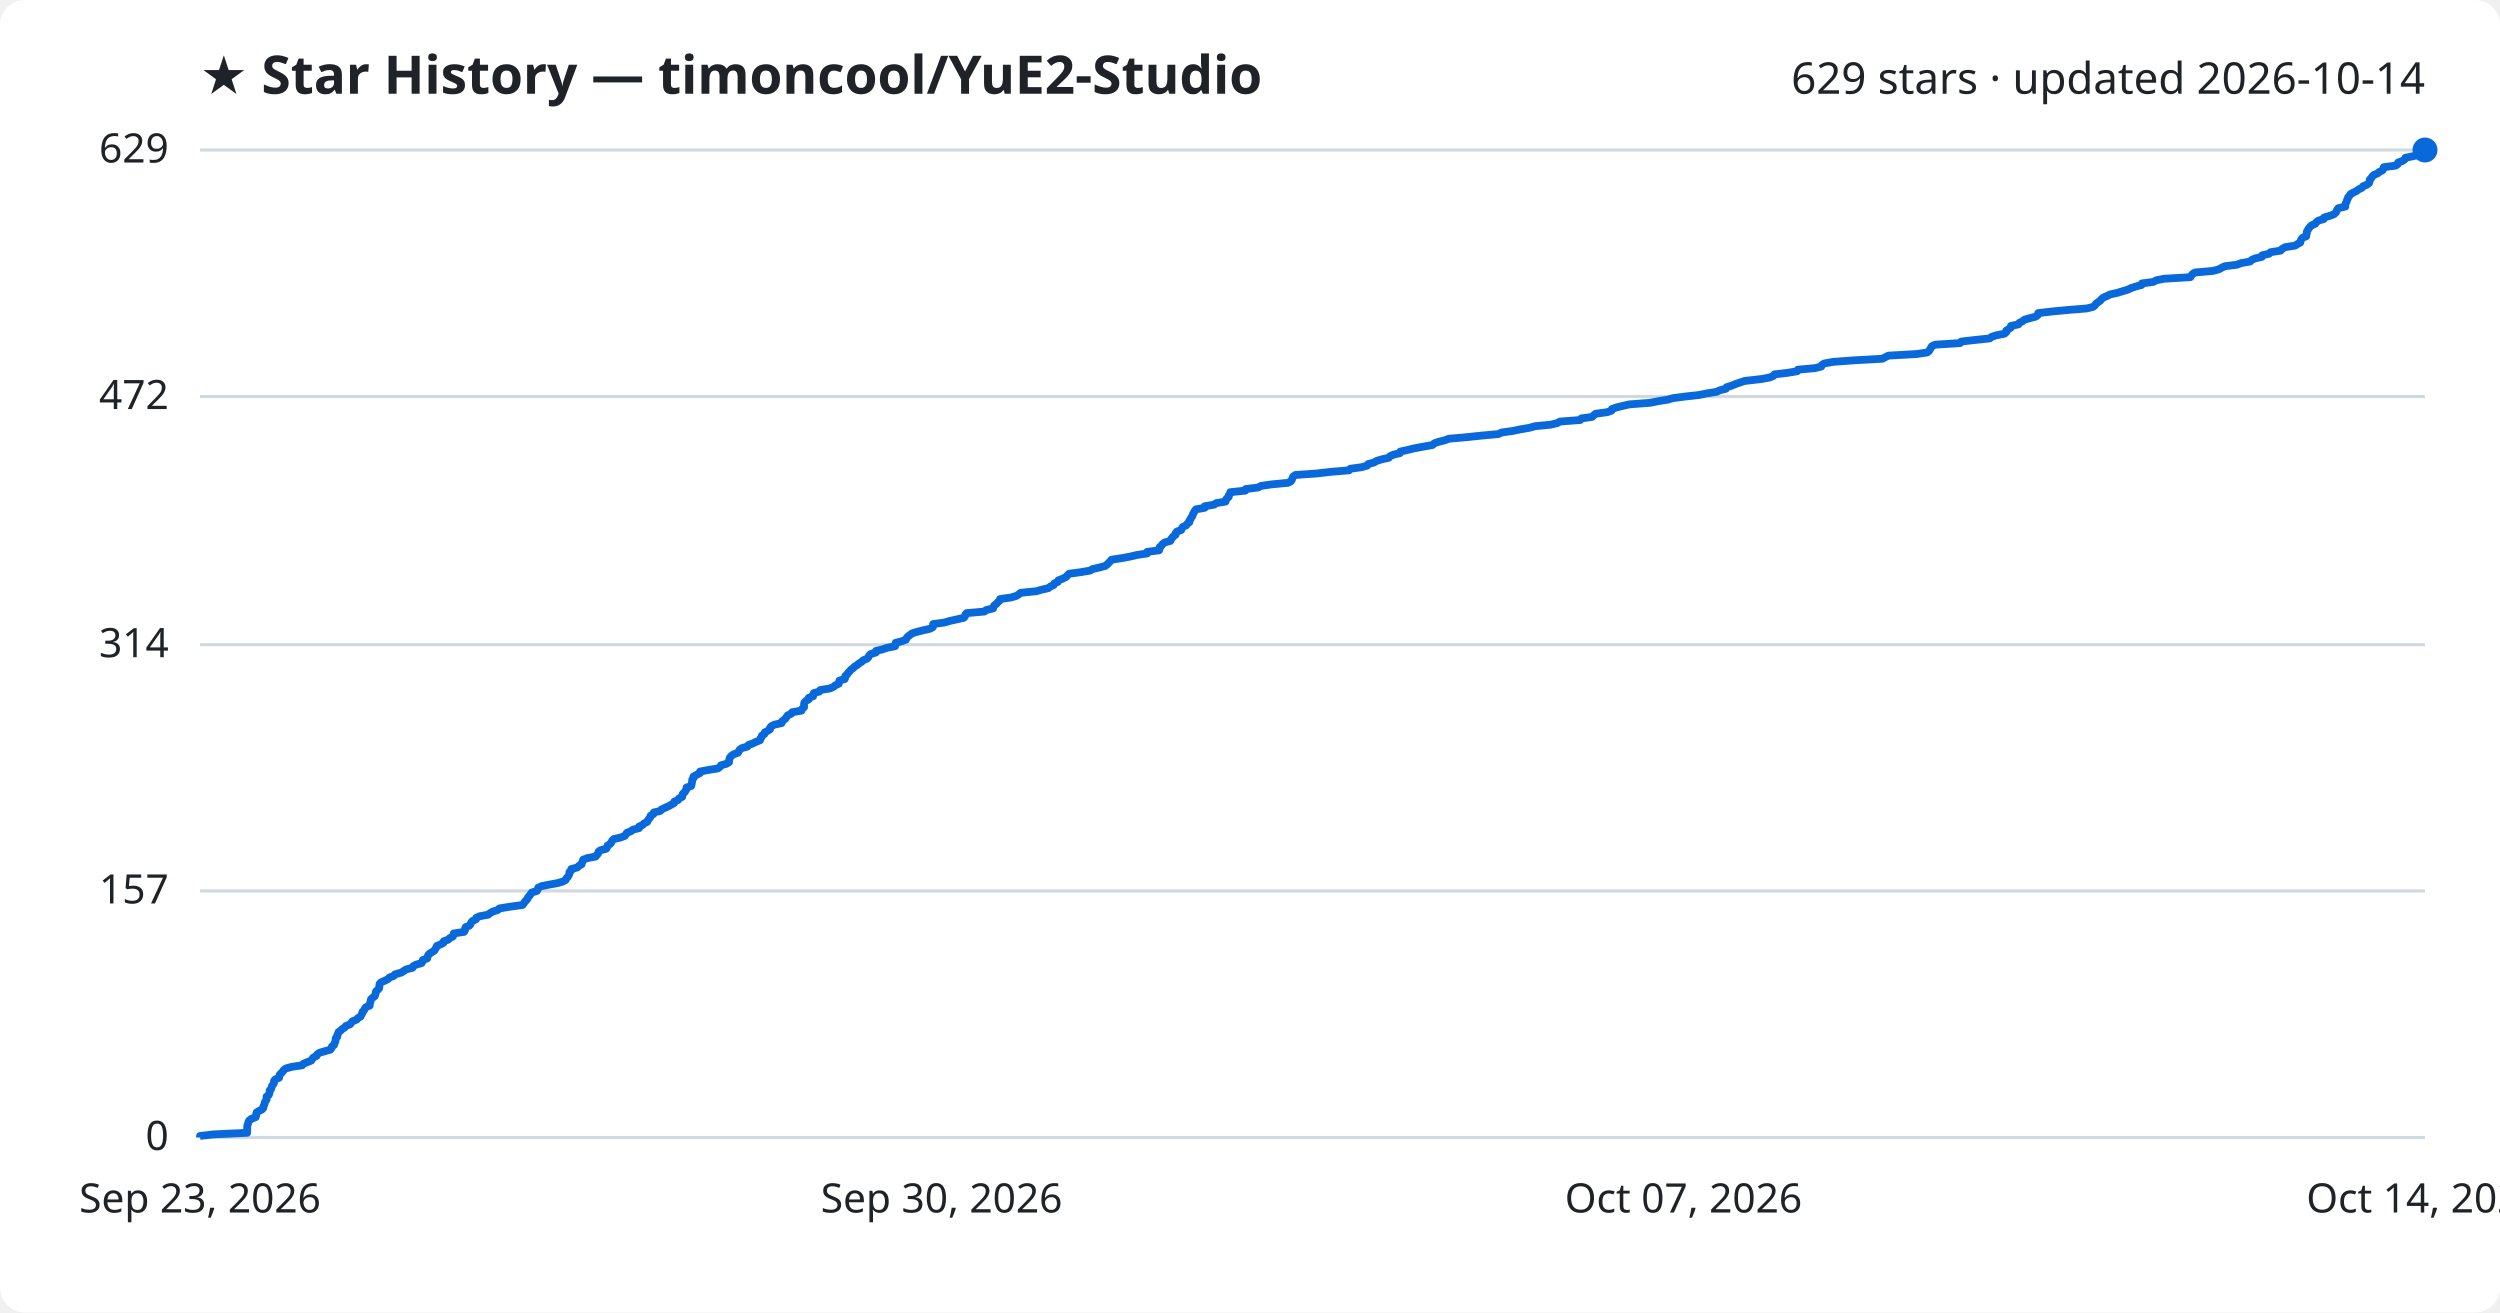
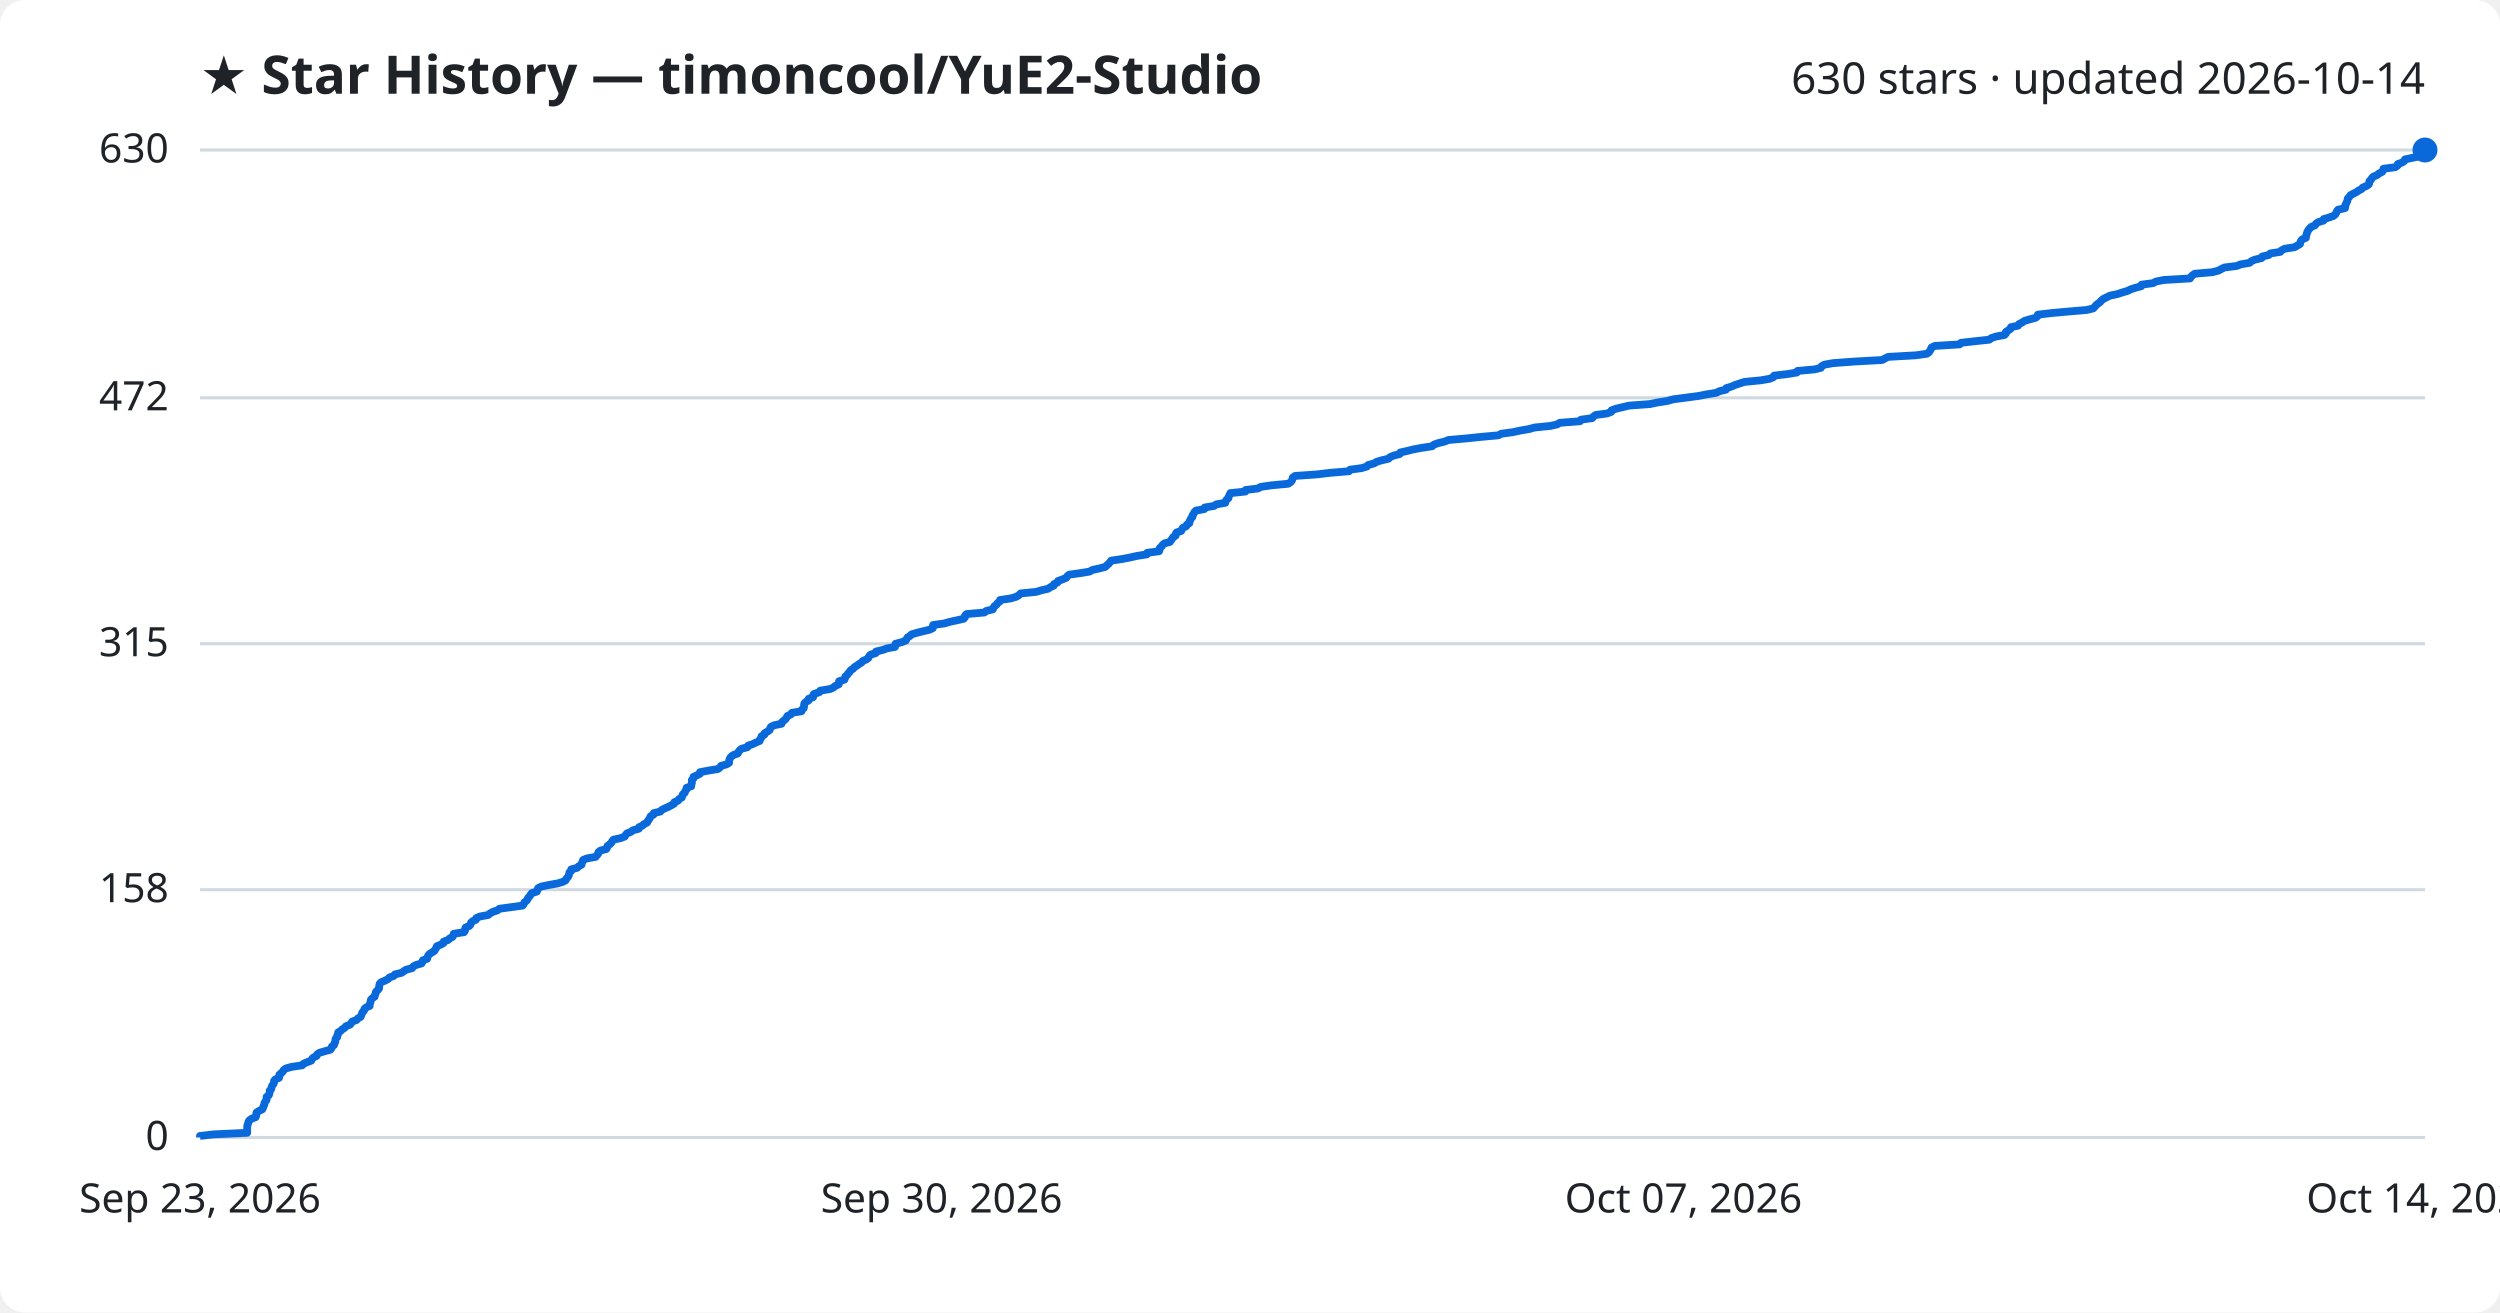
<svg xmlns="http://www.w3.org/2000/svg" viewBox="0 0 800 420" font-family="Segoe UI, sans-serif">
  <rect width="800" height="420" fill="#ffffff" rx="8" />
  <text x="64" y="30" fill="#1f2328" font-size="17" font-weight="700">★ Star History — timoncool/YuE2-Studio</text>
-   <text x="776" y="30" fill="#1f2328" font-size="14" text-anchor="end">629 stars · updated 2026-10-14</text>
+   <text x="776" y="30" fill="#1f2328" font-size="14" text-anchor="end">630 stars · updated 2026-10-14</text>
  <line x1="64" y1="364.0" x2="776" y2="364.0" stroke="#d1d9e0" stroke-width="1" />
  <text x="54" y="368.0" fill="#1f2328" font-size="13" text-anchor="end">0</text>
-   <line x1="64" y1="285.1" x2="776" y2="285.1" stroke="#d1d9e0" stroke-width="1" />
-   <text x="54" y="289.1" fill="#1f2328" font-size="13" text-anchor="end">157</text>
-   <line x1="64" y1="206.3" x2="776" y2="206.3" stroke="#d1d9e0" stroke-width="1" />
-   <text x="54" y="210.3" fill="#1f2328" font-size="13" text-anchor="end">314</text>
-   <line x1="64" y1="126.9" x2="776" y2="126.9" stroke="#d1d9e0" stroke-width="1" />
-   <text x="54" y="130.9" fill="#1f2328" font-size="13" text-anchor="end">472</text>
+   <line x1="64" y1="284.7" x2="776" y2="284.7" stroke="#d1d9e0" stroke-width="1" />
+   <text x="54" y="288.7" fill="#1f2328" font-size="13" text-anchor="end">158</text>
+   <line x1="64" y1="206.0" x2="776" y2="206.0" stroke="#d1d9e0" stroke-width="1" />
+   <text x="54" y="210.0" fill="#1f2328" font-size="13" text-anchor="end">315</text>
+   <line x1="64" y1="127.3" x2="776" y2="127.3" stroke="#d1d9e0" stroke-width="1" />
+   <text x="54" y="131.3" fill="#1f2328" font-size="13" text-anchor="end">472</text>
  <line x1="64" y1="48.0" x2="776" y2="48.0" stroke="#d1d9e0" stroke-width="1" />
-   <text x="54" y="52.0" fill="#1f2328" font-size="13" text-anchor="end">629</text>
-   <path d="M64.0,364.0 L64.0,363.5 L68.3,363.0 L79.1,362.5 L79.1,362.0 L79.1,361.5 L79.1,361.0 L79.1,360.5 L79.2,360.0 L79.4,359.5 L79.5,359.0 L79.8,358.5 L80.5,358.0 L81.8,357.5 L82.0,357.0 L82.0,356.5 L82.1,356.0 L82.9,355.5 L83.9,355.0 L84.3,354.5 L84.3,354.0 L84.6,353.4 L84.7,352.9 L84.9,352.4 L85.3,351.9 L85.3,351.4 L85.3,350.9 L86.0,350.4 L86.2,349.9 L86.3,349.4 L86.3,348.9 L86.8,348.4 L86.9,347.9 L87.1,347.4 L87.5,346.9 L87.7,346.4 L87.7,345.9 L88.1,345.4 L89.3,344.9 L89.4,344.4 L89.5,343.9 L90.0,343.4 L90.5,342.9 L90.8,342.4 L91.5,341.9 L93.3,341.4 L96.7,340.9 L97.1,340.4 L98.3,339.9 L99.6,339.4 L99.9,338.9 L100.3,338.4 L101.3,337.9 L101.5,337.4 L102.2,336.9 L103.9,336.4 L105.7,335.9 L106.1,335.4 L106.2,334.9 L106.9,334.4 L107.0,333.9 L107.3,333.4 L107.4,332.9 L107.4,332.3 L107.9,331.8 L107.9,331.3 L108.2,330.8 L108.3,330.3 L109.0,329.8 L109.5,329.3 L110.3,328.8 L110.7,328.3 L112.0,327.8 L112.4,327.3 L112.8,326.8 L114.1,326.3 L114.5,325.8 L115.4,325.3 L115.6,324.8 L115.9,324.3 L116.0,323.8 L116.5,323.3 L116.7,322.8 L117.1,322.3 L118.3,321.8 L118.3,321.3 L118.5,320.8 L118.6,320.3 L118.7,319.8 L119.2,319.3 L119.9,318.8 L120.1,318.3 L120.2,317.8 L120.3,317.3 L120.8,316.8 L121.3,316.3 L121.4,315.8 L121.4,315.3 L121.5,314.8 L122.0,314.3 L123.2,313.8 L124.2,313.3 L124.6,312.8 L126.0,312.3 L126.4,311.8 L128.5,311.2 L129.2,310.7 L130.0,310.2 L132.0,309.7 L132.2,309.2 L133.1,308.7 L134.9,308.2 L135.2,307.7 L135.3,307.2 L136.7,306.7 L136.8,306.2 L137.0,305.7 L137.4,305.2 L138.2,304.7 L139.0,304.2 L139.3,303.7 L139.6,303.2 L139.8,302.7 L141.0,302.2 L141.9,301.7 L142.0,301.2 L143.4,300.7 L143.9,300.2 L144.9,299.7 L145.1,299.2 L145.2,298.7 L148.5,298.2 L148.8,297.7 L148.8,297.2 L149.0,296.7 L150.2,296.2 L150.6,295.7 L150.8,295.2 L151.2,294.7 L152.3,294.2 L152.4,293.7 L153.5,293.2 L156.2,292.7 L156.8,292.2 L157.7,291.7 L159.3,291.2 L159.8,290.7 L163.5,290.1 L167.2,289.6 L167.6,289.1 L167.9,288.6 L168.4,288.1 L168.8,287.6 L169.0,287.1 L169.5,286.6 L169.8,286.1 L170.2,285.6 L171.8,285.1 L172.1,284.6 L172.2,284.1 L173.2,283.6 L175.6,283.1 L178.4,282.6 L180.1,282.1 L181.0,281.6 L181.2,281.1 L181.7,280.6 L182.0,280.1 L182.2,279.6 L182.2,279.1 L182.8,278.6 L182.8,278.1 L184.7,277.6 L185.2,277.1 L186.1,276.6 L186.2,276.1 L186.5,275.6 L186.6,275.1 L187.9,274.6 L190.6,274.1 L191.0,273.6 L191.4,273.1 L191.5,272.6 L192.1,272.1 L194.0,271.6 L194.3,271.1 L194.4,270.6 L195.2,270.1 L195.6,269.6 L195.9,269.0 L196.4,268.5 L198.6,268.0 L199.9,267.5 L200.3,267.0 L200.6,266.5 L201.9,266.0 L202.5,265.5 L204.5,265.0 L204.5,264.5 L205.6,264.0 L206.1,263.5 L207.1,263.0 L207.3,262.5 L207.7,262.0 L208.1,261.5 L208.2,261.0 L209.1,260.5 L209.2,260.0 L211.3,259.5 L211.7,259.0 L212.8,258.5 L213.9,258.0 L214.8,257.5 L215.7,257.0 L215.8,256.5 L217.0,256.0 L217.3,255.5 L218.3,255.0 L218.3,254.5 L218.5,254.0 L219.1,253.5 L219.4,253.0 L219.7,252.5 L219.7,252.0 L221.2,251.5 L221.3,251.0 L221.4,250.5 L221.5,250.0 L221.5,249.5 L221.9,249.0 L221.9,248.5 L223.0,247.9 L224.0,247.4 L224.0,246.9 L226.6,246.4 L229.7,245.9 L230.4,245.4 L230.7,244.9 L232.5,244.4 L233.3,243.9 L233.3,243.4 L233.4,242.9 L233.6,242.4 L234.0,241.9 L234.7,241.4 L236.1,240.9 L236.4,240.4 L236.7,239.9 L237.4,239.4 L239.2,238.9 L239.5,238.4 L240.9,237.9 L241.9,237.4 L243.2,236.9 L243.3,236.4 L243.7,235.9 L243.8,235.4 L244.6,234.9 L244.7,234.4 L245.6,233.9 L246.4,233.4 L246.4,232.9 L246.8,232.4 L247.8,231.9 L250.1,231.4 L250.2,230.9 L250.8,230.4 L251.4,229.9 L251.7,229.4 L252.1,228.9 L253.2,228.4 L253.5,227.9 L256.5,227.4 L256.7,226.8 L257.3,226.3 L257.3,225.8 L257.3,225.3 L257.4,224.8 L257.9,224.3 L258.8,223.8 L258.8,223.3 L260.2,222.8 L260.2,222.3 L260.4,221.8 L262.2,221.3 L262.5,220.8 L265.6,220.3 L266.7,219.8 L267.3,219.3 L268.4,218.8 L268.5,218.3 L268.6,217.8 L270.3,217.3 L270.5,216.8 L270.5,216.3 L271.1,215.8 L271.4,215.3 L271.9,214.8 L272.3,214.3 L273.0,213.8 L273.5,213.3 L274.3,212.8 L274.9,212.3 L275.7,211.8 L276.2,211.3 L277.4,210.8 L277.9,210.3 L278.1,209.8 L278.6,209.3 L280.3,208.8 L280.3,208.3 L282.4,207.8 L283.8,207.3 L286.4,206.8 L286.6,206.3 L286.6,205.7 L288.6,205.2 L289.9,204.7 L290.1,204.2 L290.5,203.7 L291.2,203.2 L291.8,202.7 L293.4,202.2 L295.4,201.7 L297.6,201.2 L298.5,200.7 L298.6,200.2 L298.6,199.7 L302.3,199.2 L303.9,198.7 L306.2,198.2 L308.4,197.7 L308.8,197.2 L308.9,196.7 L309.3,196.2 L315.0,195.7 L315.6,195.2 L317.8,194.7 L317.9,194.2 L318.2,193.7 L318.9,193.2 L319.3,192.7 L319.9,192.2 L320.0,191.7 L323.5,191.2 L325.2,190.7 L326.0,190.2 L326.6,189.7 L331.6,189.2 L333.3,188.7 L335.5,188.2 L336.1,187.7 L337.2,187.2 L337.4,186.7 L338.5,186.2 L338.7,185.7 L340.0,185.2 L341.2,184.6 L341.6,184.1 L342.1,183.6 L345.8,183.1 L348.8,182.6 L349.6,182.1 L351.8,181.6 L353.7,181.1 L354.3,180.6 L354.8,180.1 L355.3,179.6 L355.7,179.1 L359.0,178.6 L361.7,178.1 L363.8,177.6 L367.1,177.1 L367.1,176.6 L370.9,176.1 L371.1,175.6 L371.1,175.1 L371.7,174.6 L372.0,174.1 L372.7,173.6 L374.5,173.1 L374.7,172.6 L375.1,172.1 L375.5,171.6 L376.2,171.1 L376.2,170.6 L376.6,170.1 L378.0,169.6 L378.2,169.1 L378.5,168.6 L379.6,168.1 L379.9,167.6 L380.6,167.1 L380.6,166.6 L381.0,166.1 L381.2,165.6 L381.6,165.1 L381.7,164.6 L382.0,164.1 L382.3,163.5 L382.7,163.0 L385.5,162.5 L385.5,162.0 L388.5,161.5 L389.2,161.0 L392.2,160.5 L392.2,160.0 L392.6,159.5 L393.2,159.0 L393.2,158.5 L393.6,158.0 L393.7,157.5 L398.5,157.0 L398.6,156.5 L402.6,156.0 L403.5,155.5 L406.9,155.0 L412.2,154.5 L413.1,154.0 L413.4,153.5 L413.6,153.0 L413.8,152.5 L414.5,152.0 L421.5,151.5 L425.8,151.0 L431.7,150.5 L432.1,150.0 L435.7,149.5 L437.5,149.0 L437.8,148.5 L439.7,148.0 L440.5,147.5 L442.1,147.0 L444.4,146.5 L444.8,146.0 L445.9,145.5 L448.0,145.0 L448.1,144.5 L450.4,144.0 L452.4,143.5 L455.1,143.0 L458.4,142.4 L458.9,141.9 L460.3,141.4 L462.3,140.9 L463.6,140.4 L469.3,139.9 L474.0,139.4 L479.5,138.9 L480.5,138.4 L484.1,137.9 L486.5,137.4 L489.4,136.9 L491.1,136.4 L496.2,135.9 L498.3,135.4 L499.2,134.9 L505.7,134.4 L506.0,133.9 L509.5,133.4 L510.0,132.9 L510.6,132.4 L514.3,131.9 L515.7,131.4 L515.8,130.9 L517.2,130.4 L519.2,129.9 L521.4,129.4 L528.0,128.9 L530.5,128.4 L533.6,127.9 L535.4,127.4 L539.2,126.9 L543.7,126.4 L546.1,125.9 L549.3,125.4 L550.3,124.9 L552.3,124.4 L552.5,123.9 L554.2,123.4 L555.3,122.9 L556.8,122.4 L558.3,121.9 L563.6,121.3 L566.3,120.8 L567.5,120.3 L567.8,119.8 L572.1,119.3 L575.1,118.8 L575.3,118.3 L580.8,117.8 L582.8,117.3 L583.0,116.8 L583.8,116.3 L586.6,115.8 L593.3,115.3 L602.4,114.8 L603.3,114.3 L604.3,113.8 L613.2,113.3 L616.7,112.8 L617.3,112.3 L617.6,111.8 L617.9,111.3 L618.2,110.8 L619.2,110.3 L627.2,109.8 L627.6,109.3 L631.9,108.8 L636.7,108.3 L637.3,107.8 L638.8,107.3 L641.4,106.8 L642.0,106.3 L642.0,105.8 L642.8,105.3 L643.5,104.8 L643.5,104.3 L645.9,103.8 L646.2,103.3 L647.2,102.8 L647.8,102.3 L649.6,101.8 L651.5,101.3 L652.1,100.8 L652.2,100.2 L656.4,99.7 L661.7,99.2 L667.8,98.7 L669.8,98.2 L670.4,97.7 L670.7,97.2 L671.4,96.7 L672.1,96.2 L672.5,95.7 L673.1,95.2 L674.3,94.7 L675.3,94.2 L677.6,93.7 L679.2,93.2 L680.9,92.7 L681.9,92.2 L683.4,91.7 L685.3,91.2 L685.4,90.7 L689.1,90.2 L690.0,89.7 L692.5,89.2 L700.9,88.7 L701.2,88.2 L701.6,87.7 L702.4,87.2 L708.1,86.7 L710.0,86.2 L710.9,85.7 L711.9,85.2 L715.9,84.7 L717.1,84.2 L720.0,83.7 L720.5,83.2 L721.6,82.7 L723.8,82.2 L723.9,81.7 L726.1,81.2 L726.6,80.7 L729.8,80.2 L730.2,79.7 L731.2,79.1 L734.4,78.6 L735.2,78.1 L736.1,77.6 L736.2,77.1 L736.4,76.6 L736.8,76.1 L738.0,75.6 L738.0,75.1 L738.2,74.6 L738.2,74.1 L738.5,73.6 L738.8,73.1 L739.2,72.6 L739.7,72.1 L740.9,71.6 L741.2,71.1 L741.9,70.6 L743.6,70.1 L743.7,69.6 L745.4,69.1 L746.8,68.6 L747.4,68.1 L747.7,67.6 L747.9,67.1 L748.3,66.6 L750.5,66.1 L750.5,65.6 L750.6,65.1 L750.9,64.6 L751.0,64.1 L751.3,63.6 L751.4,63.1 L751.9,62.6 L752.2,62.1 L753.1,61.6 L754.1,61.1 L754.8,60.6 L755.8,60.1 L756.2,59.6 L757.4,59.1 L758.1,58.6 L758.3,58.0 L758.3,57.5 L758.8,57.0 L759.1,56.5 L759.6,56.0 L760.8,55.5 L761.4,55.0 L762.4,54.5 L762.7,54.0 L762.8,53.5 L766.6,53.0 L767.3,52.5 L767.4,52.0 L768.8,51.5 L769.5,51.0 L769.7,50.5 L772.1,50.0 L774.4,49.5 L774.7,49.0 L775.1,48.5 L776.0,48.0 L776.0,48.0" fill="none" stroke="#0969da" stroke-width="2.5" stroke-linejoin="round" />
+   <text x="54" y="52.0" fill="#1f2328" font-size="13" text-anchor="end">630</text>
+   <path d="M64.0,364.0 L64.0,363.5 L68.3,363.0 L79.1,362.5 L79.1,362.0 L79.1,361.5 L79.1,361.0 L79.1,360.5 L79.2,360.0 L79.4,359.5 L79.5,359.0 L79.8,358.5 L80.5,358.0 L81.8,357.5 L82.0,357.0 L82.0,356.5 L82.1,356.0 L82.9,355.5 L83.9,355.0 L84.2,354.5 L84.3,354.0 L84.6,353.5 L84.6,353.0 L84.9,352.5 L85.3,352.0 L85.3,351.5 L85.3,351.0 L86.0,350.5 L86.2,350.0 L86.3,349.5 L86.3,349.0 L86.8,348.5 L86.9,347.9 L87.1,347.4 L87.5,346.9 L87.7,346.4 L87.7,345.9 L88.1,345.4 L89.3,344.9 L89.4,344.4 L89.4,343.9 L90.0,343.4 L90.5,342.9 L90.8,342.4 L91.5,341.9 L93.3,341.4 L96.7,340.9 L97.1,340.4 L98.3,339.9 L99.6,339.4 L99.8,338.9 L100.3,338.4 L101.3,337.9 L101.5,337.4 L102.2,336.9 L103.9,336.4 L105.7,335.9 L106.1,335.4 L106.2,334.9 L106.9,334.4 L107.0,333.9 L107.3,333.4 L107.3,332.9 L107.4,332.4 L107.9,331.9 L107.9,331.4 L108.2,330.9 L108.2,330.4 L109.0,329.9 L109.5,329.4 L110.3,328.9 L110.7,328.4 L112.0,327.9 L112.4,327.4 L112.7,326.9 L114.1,326.4 L114.5,325.9 L115.4,325.4 L115.6,324.9 L115.8,324.4 L116.0,323.9 L116.5,323.4 L116.6,322.9 L117.1,322.4 L118.3,321.9 L118.3,321.4 L118.5,320.9 L118.6,320.4 L118.7,319.9 L119.2,319.4 L119.9,318.9 L120.0,318.4 L120.2,317.9 L120.3,317.4 L120.8,316.9 L121.3,316.3 L121.3,315.8 L121.4,315.3 L121.5,314.8 L122.0,314.3 L123.2,313.8 L124.2,313.3 L124.6,312.8 L126.0,312.3 L126.4,311.8 L128.5,311.3 L129.2,310.8 L130.0,310.3 L131.9,309.8 L132.2,309.3 L133.1,308.8 L134.9,308.3 L135.2,307.8 L135.3,307.3 L136.7,306.8 L136.8,306.3 L137.0,305.8 L137.4,305.3 L138.2,304.8 L139.0,304.3 L139.3,303.8 L139.6,303.3 L139.8,302.8 L141.0,302.3 L141.9,301.8 L142.0,301.3 L143.4,300.8 L143.9,300.3 L144.8,299.8 L145.1,299.3 L145.2,298.8 L148.5,298.3 L148.8,297.8 L148.8,297.3 L149.0,296.8 L150.2,296.3 L150.6,295.8 L150.7,295.3 L151.2,294.8 L152.3,294.3 L152.4,293.8 L153.5,293.3 L156.2,292.8 L156.8,292.3 L157.7,291.8 L159.2,291.3 L159.8,290.8 L163.5,290.3 L167.2,289.8 L167.6,289.3 L167.8,288.8 L168.4,288.3 L168.8,287.8 L169.0,287.3 L169.5,286.8 L169.8,286.3 L170.2,285.8 L171.8,285.3 L172.0,284.7 L172.2,284.2 L173.2,283.7 L175.6,283.2 L178.4,282.7 L180.1,282.2 L181.0,281.7 L181.2,281.2 L181.7,280.7 L182.0,280.2 L182.1,279.7 L182.2,279.2 L182.8,278.7 L182.8,278.2 L184.7,277.7 L185.2,277.2 L186.1,276.7 L186.2,276.2 L186.4,275.7 L186.6,275.2 L187.8,274.7 L190.6,274.2 L191.0,273.7 L191.4,273.2 L191.5,272.7 L192.1,272.2 L194.0,271.7 L194.3,271.2 L194.4,270.7 L195.1,270.2 L195.6,269.7 L195.9,269.2 L196.3,268.7 L198.6,268.2 L199.9,267.7 L200.2,267.2 L200.6,266.7 L201.9,266.2 L202.5,265.7 L204.4,265.2 L204.5,264.7 L205.6,264.2 L206.1,263.7 L207.1,263.2 L207.3,262.7 L207.7,262.2 L208.0,261.7 L208.2,261.2 L209.1,260.7 L209.2,260.2 L211.3,259.7 L211.7,259.2 L212.7,258.7 L213.9,258.2 L214.8,257.7 L215.7,257.2 L215.8,256.7 L217.0,256.2 L217.3,255.7 L218.2,255.2 L218.3,254.7 L218.5,254.2 L219.1,253.7 L219.3,253.1 L219.7,252.6 L219.7,252.1 L221.2,251.6 L221.2,251.1 L221.4,250.6 L221.4,250.1 L221.4,249.6 L221.9,249.1 L221.9,248.6 L223.0,248.1 L224.0,247.6 L224.0,247.1 L226.6,246.6 L229.7,246.1 L230.4,245.6 L230.7,245.1 L232.5,244.6 L233.3,244.1 L233.3,243.6 L233.4,243.1 L233.6,242.6 L234.0,242.1 L234.7,241.6 L236.1,241.1 L236.3,240.6 L236.7,240.1 L237.3,239.6 L239.2,239.1 L239.4,238.6 L240.9,238.1 L241.9,237.6 L243.1,237.1 L243.2,236.6 L243.6,236.1 L243.7,235.6 L244.6,235.1 L244.7,234.6 L245.6,234.1 L246.3,233.6 L246.4,233.1 L246.7,232.6 L247.7,232.1 L250.1,231.6 L250.2,231.1 L250.8,230.6 L251.4,230.1 L251.7,229.6 L252.0,229.1 L253.1,228.6 L253.4,228.1 L256.5,227.6 L256.6,227.1 L257.2,226.6 L257.3,226.1 L257.3,225.6 L257.4,225.1 L257.9,224.6 L258.8,224.1 L258.8,223.6 L260.2,223.1 L260.2,222.6 L260.4,222.1 L262.2,221.5 L262.5,221.0 L265.6,220.5 L266.7,220.0 L267.3,219.5 L268.4,219.0 L268.5,218.5 L268.5,218.0 L270.2,217.5 L270.4,217.0 L270.5,216.5 L271.1,216.0 L271.4,215.5 L271.9,215.0 L272.2,214.5 L273.0,214.0 L273.4,213.5 L274.2,213.0 L274.9,212.5 L275.7,212.0 L276.1,211.5 L277.3,211.0 L277.9,210.5 L278.1,210.0 L278.6,209.5 L280.2,209.0 L280.3,208.5 L282.4,208.0 L283.8,207.5 L286.4,207.0 L286.5,206.5 L286.6,206.0 L288.5,205.5 L289.8,205.0 L290.1,204.5 L290.4,204.0 L291.2,203.5 L291.7,203.0 L293.4,202.5 L295.4,202.0 L297.5,201.5 L298.5,201.0 L298.5,200.5 L298.6,200.0 L302.2,199.5 L303.9,199.0 L306.2,198.5 L308.4,198.0 L308.8,197.5 L308.8,197.0 L309.3,196.5 L315.0,196.0 L315.6,195.5 L317.7,195.0 L317.9,194.5 L318.2,194.0 L318.9,193.5 L319.2,193.0 L319.9,192.5 L320.0,192.0 L323.4,191.5 L325.1,191.0 L326.0,190.5 L326.6,189.9 L331.6,189.4 L333.2,188.9 L335.4,188.4 L336.1,187.9 L337.2,187.4 L337.3,186.9 L338.4,186.4 L338.6,185.9 L340.0,185.4 L341.2,184.9 L341.5,184.4 L342.1,183.9 L345.7,183.4 L348.7,182.9 L349.5,182.4 L351.8,181.9 L353.7,181.4 L354.2,180.9 L354.8,180.4 L355.2,179.9 L355.6,179.4 L359.0,178.9 L361.6,178.4 L363.8,177.9 L367.0,177.4 L367.1,176.9 L370.9,176.4 L371.1,175.9 L371.1,175.4 L371.7,174.9 L372.0,174.4 L372.6,173.9 L374.4,173.4 L374.7,172.9 L375.1,172.4 L375.4,171.9 L376.2,171.4 L376.2,170.9 L376.5,170.4 L378.0,169.9 L378.2,169.4 L378.5,168.9 L379.6,168.4 L379.8,167.9 L380.6,167.4 L380.6,166.9 L380.9,166.4 L381.1,165.9 L381.6,165.4 L381.6,164.9 L382.0,164.4 L382.2,163.9 L382.7,163.4 L385.4,162.9 L385.5,162.4 L388.5,161.9 L389.2,161.4 L392.1,160.9 L392.2,160.4 L392.5,159.9 L393.1,159.4 L393.2,158.9 L393.5,158.3 L393.7,157.8 L398.5,157.3 L398.6,156.8 L402.6,156.3 L403.4,155.8 L406.9,155.3 L412.2,154.8 L413.0,154.3 L413.4,153.8 L413.6,153.3 L413.7,152.8 L414.4,152.3 L421.5,151.8 L425.7,151.3 L431.7,150.8 L432.0,150.3 L435.7,149.8 L437.4,149.3 L437.8,148.8 L439.7,148.3 L440.5,147.8 L442.1,147.3 L444.3,146.8 L444.8,146.3 L445.9,145.8 L447.9,145.3 L448.1,144.8 L450.3,144.3 L452.3,143.8 L455.0,143.3 L458.3,142.8 L458.8,142.3 L460.2,141.8 L462.3,141.3 L463.5,140.8 L469.2,140.3 L474.0,139.8 L479.5,139.3 L480.4,138.8 L484.1,138.3 L486.4,137.8 L489.3,137.3 L491.1,136.8 L496.1,136.3 L498.3,135.8 L499.1,135.3 L505.6,134.8 L505.9,134.3 L509.5,133.8 L509.9,133.3 L510.6,132.8 L514.3,132.3 L515.6,131.8 L515.7,131.3 L517.1,130.8 L519.2,130.3 L521.3,129.8 L528.0,129.3 L530.4,128.8 L533.6,128.3 L535.3,127.8 L539.1,127.3 L543.6,126.7 L546.1,126.2 L549.2,125.7 L550.2,125.2 L552.3,124.7 L552.4,124.2 L554.1,123.7 L555.2,123.2 L556.7,122.7 L558.3,122.2 L563.5,121.7 L566.3,121.2 L567.5,120.7 L567.7,120.2 L572.0,119.7 L575.0,119.2 L575.2,118.7 L580.7,118.2 L582.7,117.7 L582.9,117.2 L583.8,116.7 L586.6,116.2 L593.3,115.7 L602.3,115.2 L603.2,114.7 L604.2,114.2 L613.1,113.7 L616.6,113.2 L617.3,112.7 L617.6,112.2 L617.9,111.7 L618.1,111.2 L619.1,110.7 L627.1,110.2 L627.5,109.7 L631.9,109.2 L636.6,108.7 L637.2,108.2 L638.7,107.7 L641.4,107.2 L641.9,106.7 L641.9,106.2 L642.7,105.7 L643.4,105.2 L643.5,104.7 L645.8,104.2 L646.1,103.7 L647.1,103.2 L647.8,102.7 L649.5,102.2 L651.4,101.7 L652.0,101.2 L652.1,100.7 L656.3,100.2 L661.7,99.7 L667.7,99.2 L669.8,98.7 L670.3,98.2 L670.7,97.7 L671.3,97.2 L672.0,96.7 L672.4,96.2 L673.0,95.7 L674.2,95.1 L675.2,94.6 L677.6,94.1 L679.1,93.6 L680.8,93.1 L681.8,92.6 L683.3,92.1 L685.2,91.6 L685.3,91.1 L689.0,90.6 L689.9,90.1 L692.4,89.6 L700.8,89.1 L701.1,88.6 L701.6,88.1 L702.3,87.6 L708.0,87.1 L709.9,86.6 L710.8,86.1 L711.8,85.6 L715.8,85.1 L717.0,84.6 L719.9,84.1 L720.4,83.6 L721.5,83.1 L723.7,82.6 L723.9,82.1 L726.0,81.6 L726.5,81.1 L729.7,80.6 L730.1,80.1 L731.1,79.6 L734.3,79.1 L735.1,78.6 L736.0,78.1 L736.1,77.6 L736.3,77.1 L736.7,76.6 L737.9,76.1 L737.9,75.6 L738.1,75.1 L738.2,74.6 L738.4,74.1 L738.7,73.6 L739.1,73.1 L739.6,72.6 L740.8,72.1 L741.1,71.6 L741.8,71.1 L743.5,70.6 L743.6,70.1 L745.3,69.6 L746.7,69.1 L747.3,68.6 L747.6,68.1 L747.8,67.6 L748.2,67.1 L750.4,66.6 L750.5,66.1 L750.5,65.6 L750.8,65.1 L751.0,64.6 L751.2,64.1 L751.3,63.5 L751.8,63.0 L752.1,62.5 L753.0,62.0 L754.0,61.5 L754.7,61.0 L755.7,60.5 L756.1,60.0 L757.3,59.5 L758.0,59.0 L758.2,58.5 L758.2,58.0 L758.7,57.5 L759.0,57.0 L759.5,56.5 L760.7,56.0 L761.3,55.5 L762.3,55.0 L762.6,54.5 L762.7,54.0 L766.5,53.5 L767.2,53.0 L767.3,52.5 L768.7,52.0 L769.4,51.5 L769.6,51.0 L772.0,50.5 L774.3,50.0 L774.6,49.5 L775.0,49.0 L775.9,48.5 L776.0,48.0 L776.0,48.0" fill="none" stroke="#0969da" stroke-width="2.5" stroke-linejoin="round" />
  <circle cx="776.0" cy="48.0" r="4" fill="#0969da" />
  <text x="64.0" y="388" fill="#1f2328" font-size="13" text-anchor="middle">Sep 23, 2026</text>
  <text x="301.3" y="388" fill="#1f2328" font-size="13" text-anchor="middle">Sep 30, 2026</text>
  <text x="538.7" y="388" fill="#1f2328" font-size="13" text-anchor="middle">Oct 07, 2026</text>
  <text x="776.0" y="388" fill="#1f2328" font-size="13" text-anchor="middle">Oct 14, 2026</text>
</svg>
